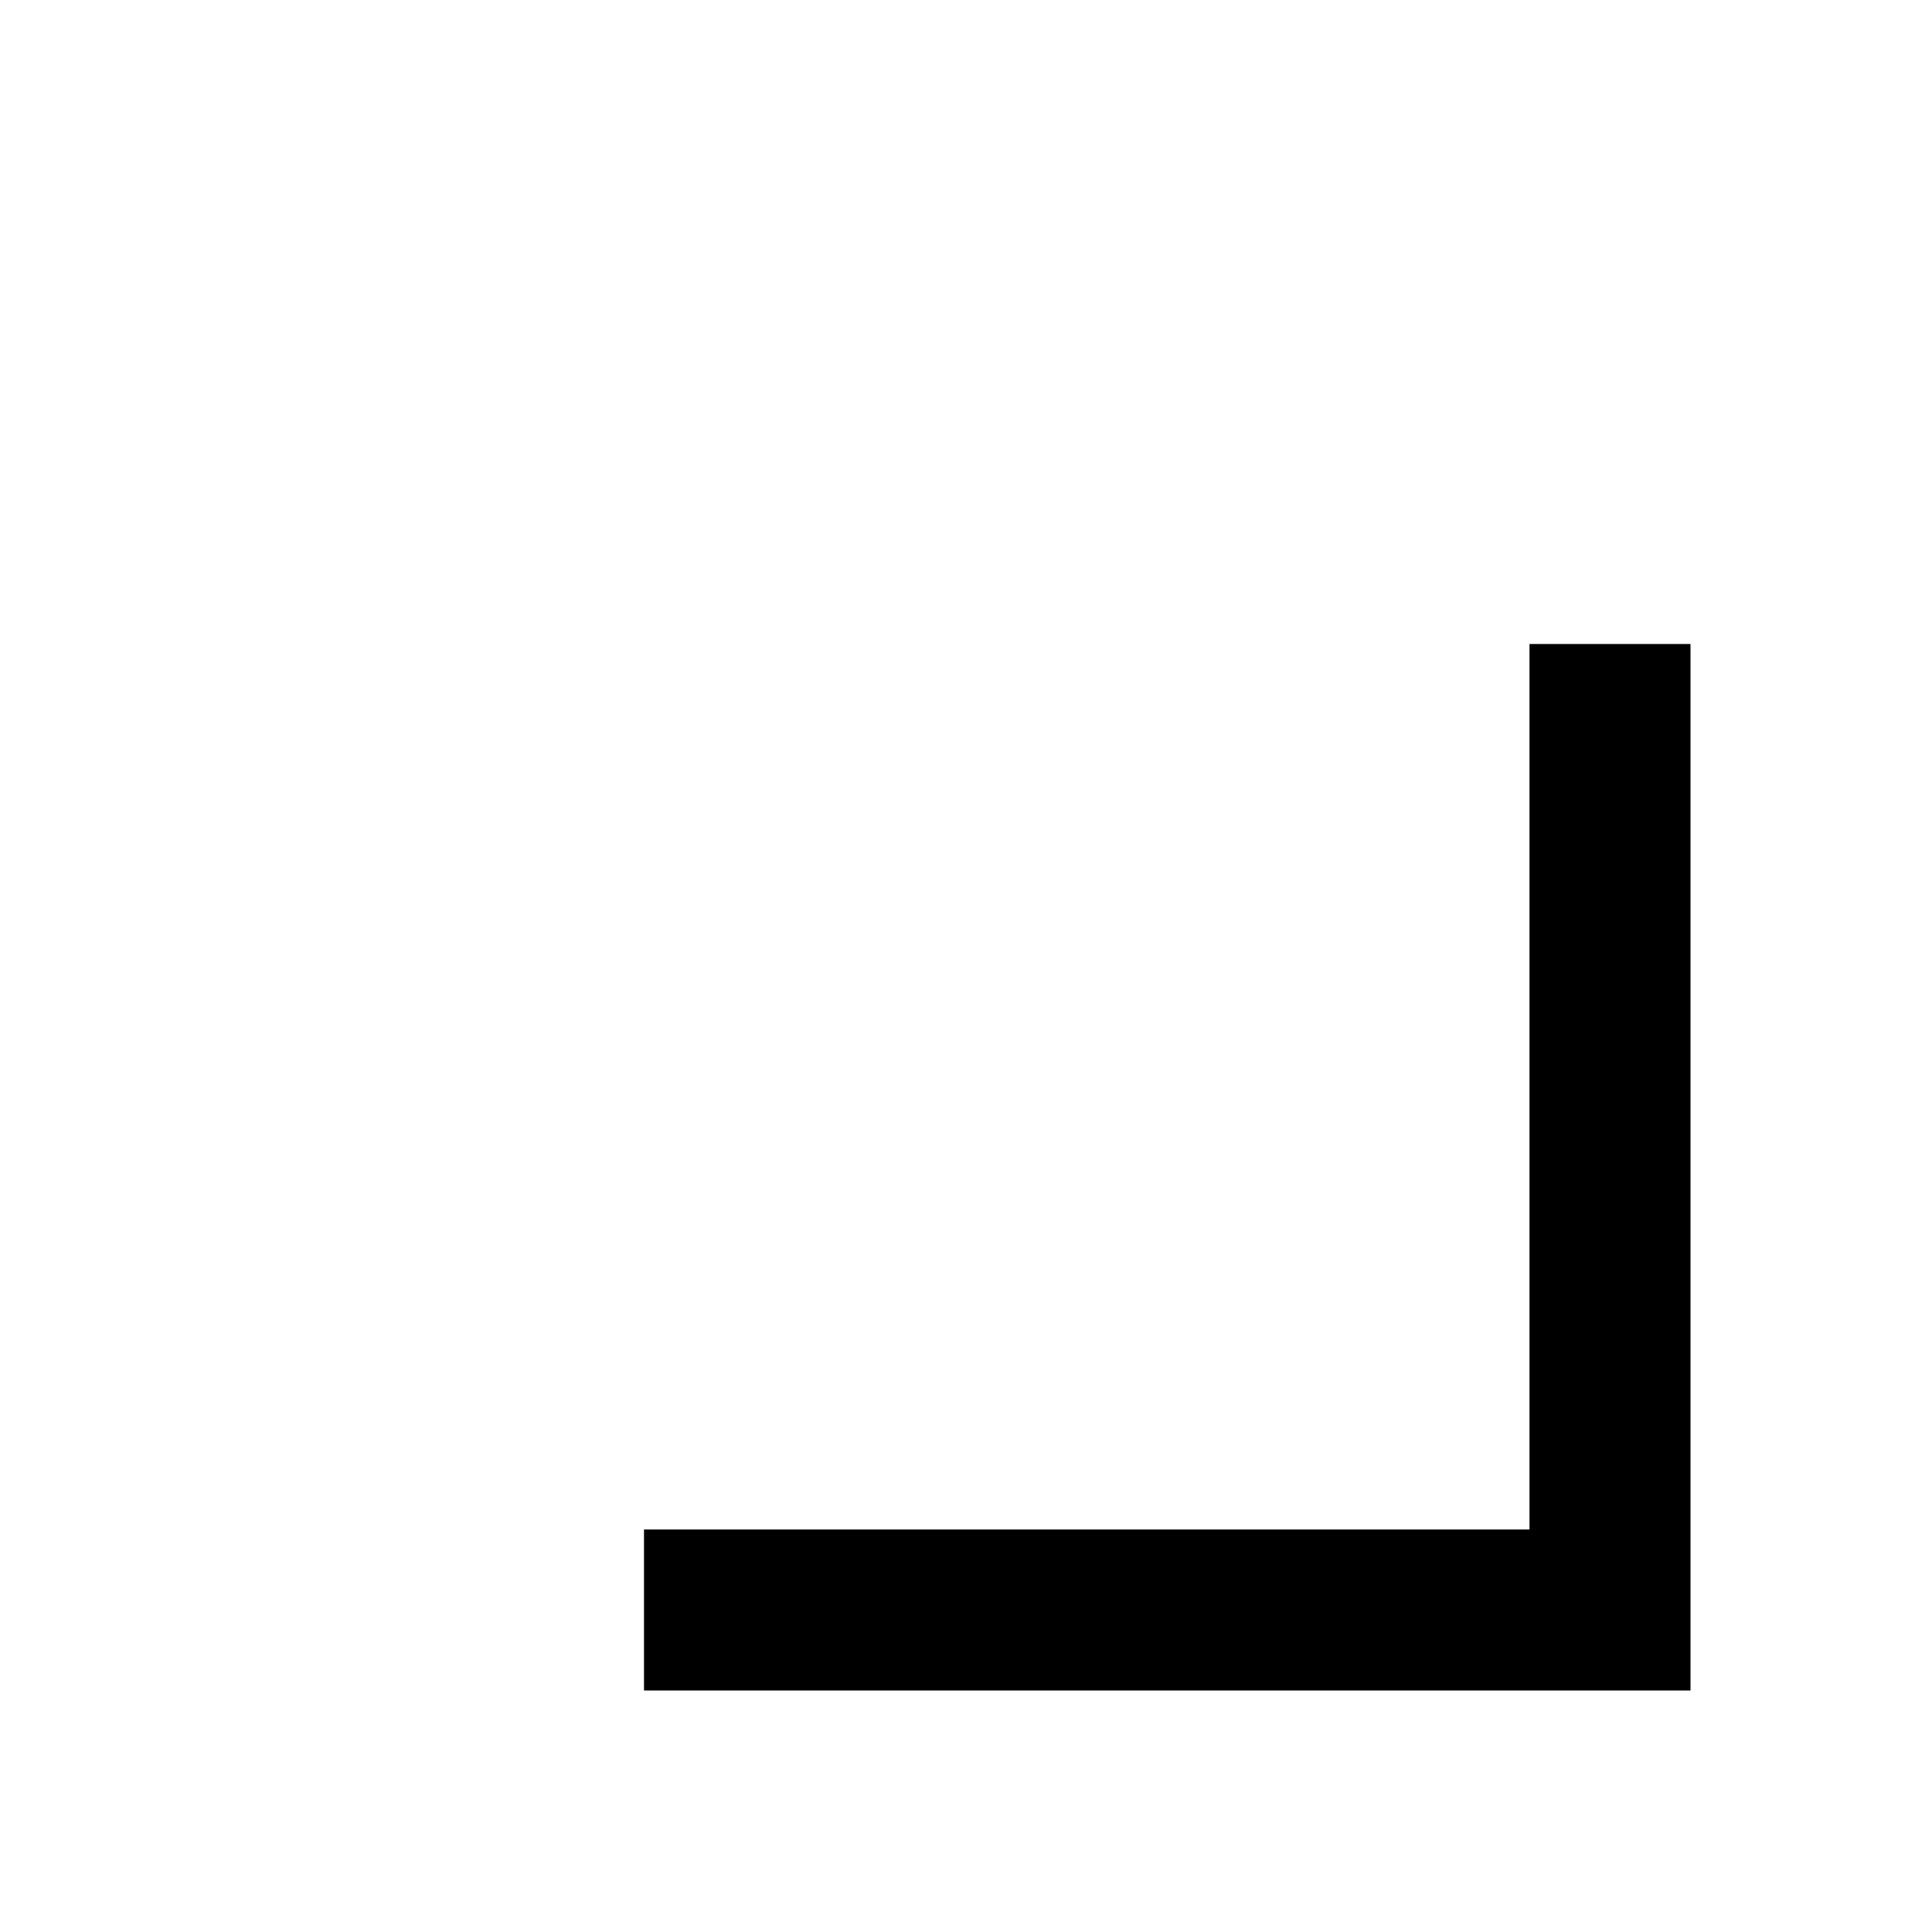
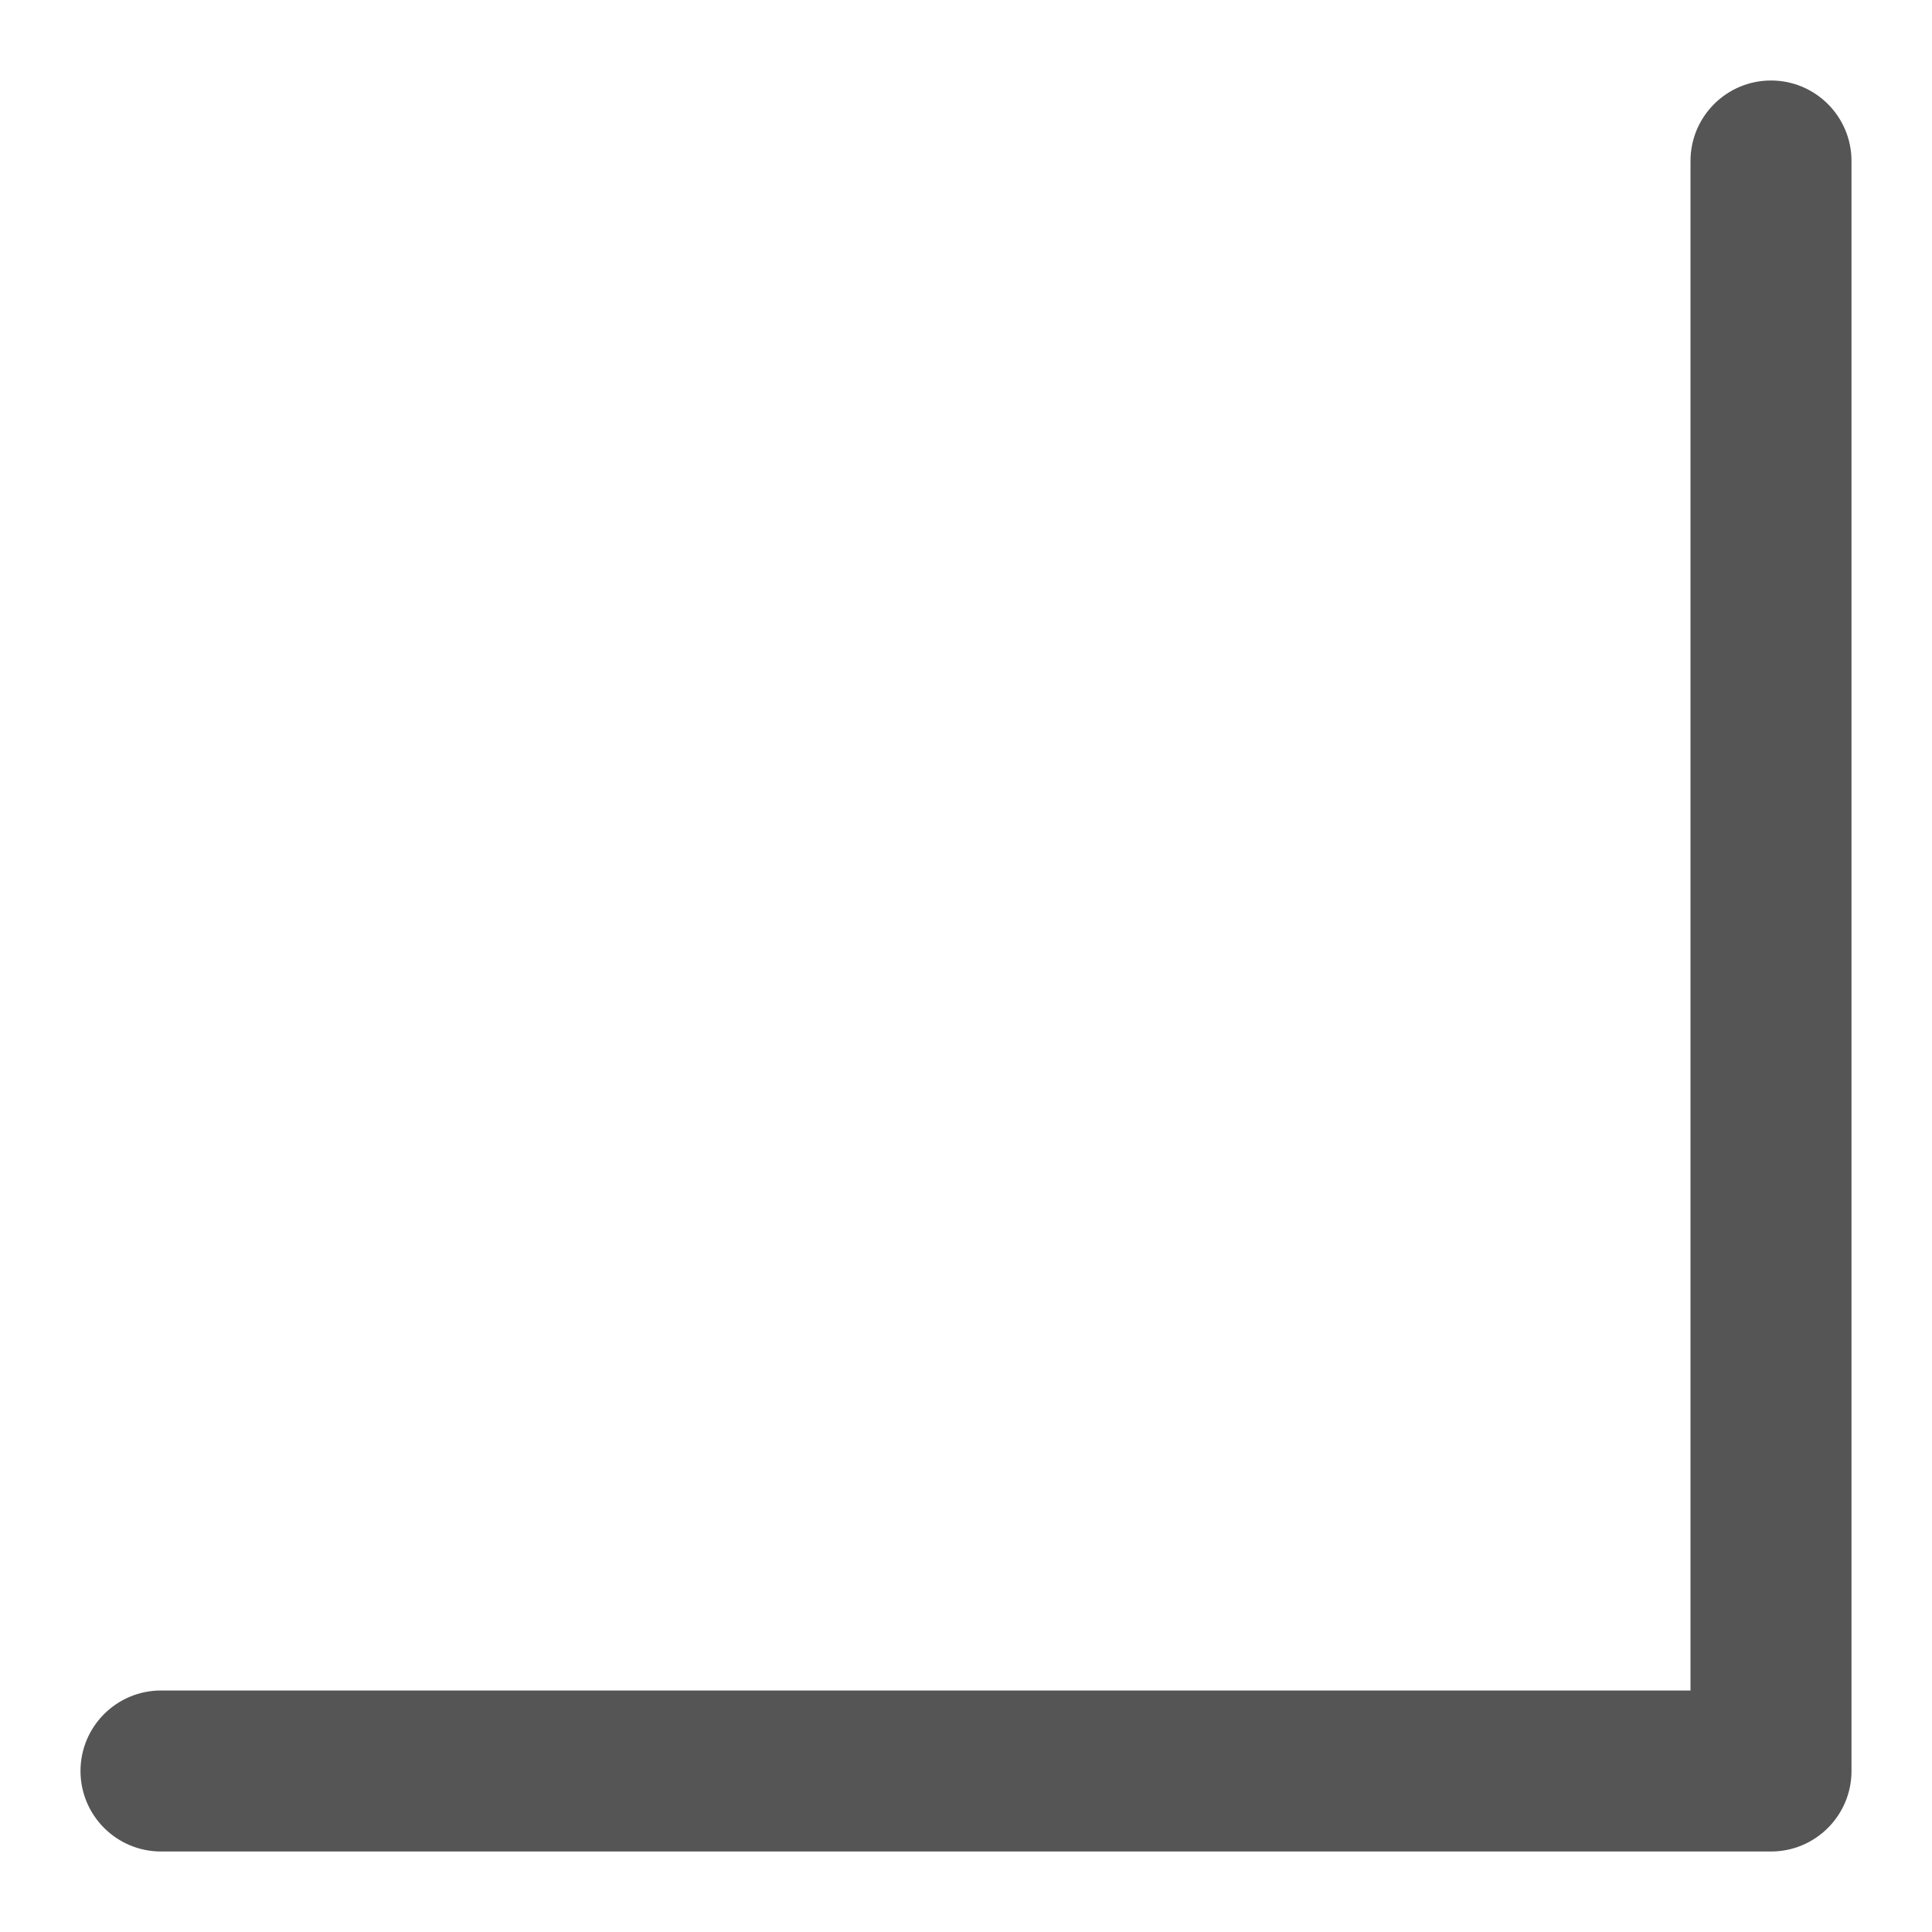
- <svg xmlns="http://www.w3.org/2000/svg" width="24" height="24" viewBox="0 0 24 24">
-   <polyline fill="none" stroke="#000" stroke-width="2" points="8 20 20 20 20 8" />
+ <svg xmlns="http://www.w3.org/2000/svg" width="24" height="24" viewBox="0 0 24 24" fill="none">
+   <path d="M22 1C22.552 1 23 1.448 23 2V22C23 22.552 22.552 23 22 23H2C1.448 23 1 22.552 1 22C1 21.448 1.448 21 2 21H21V2C21 1.448 21.448 1 22 1Z" fill="#555555" />
</svg>
